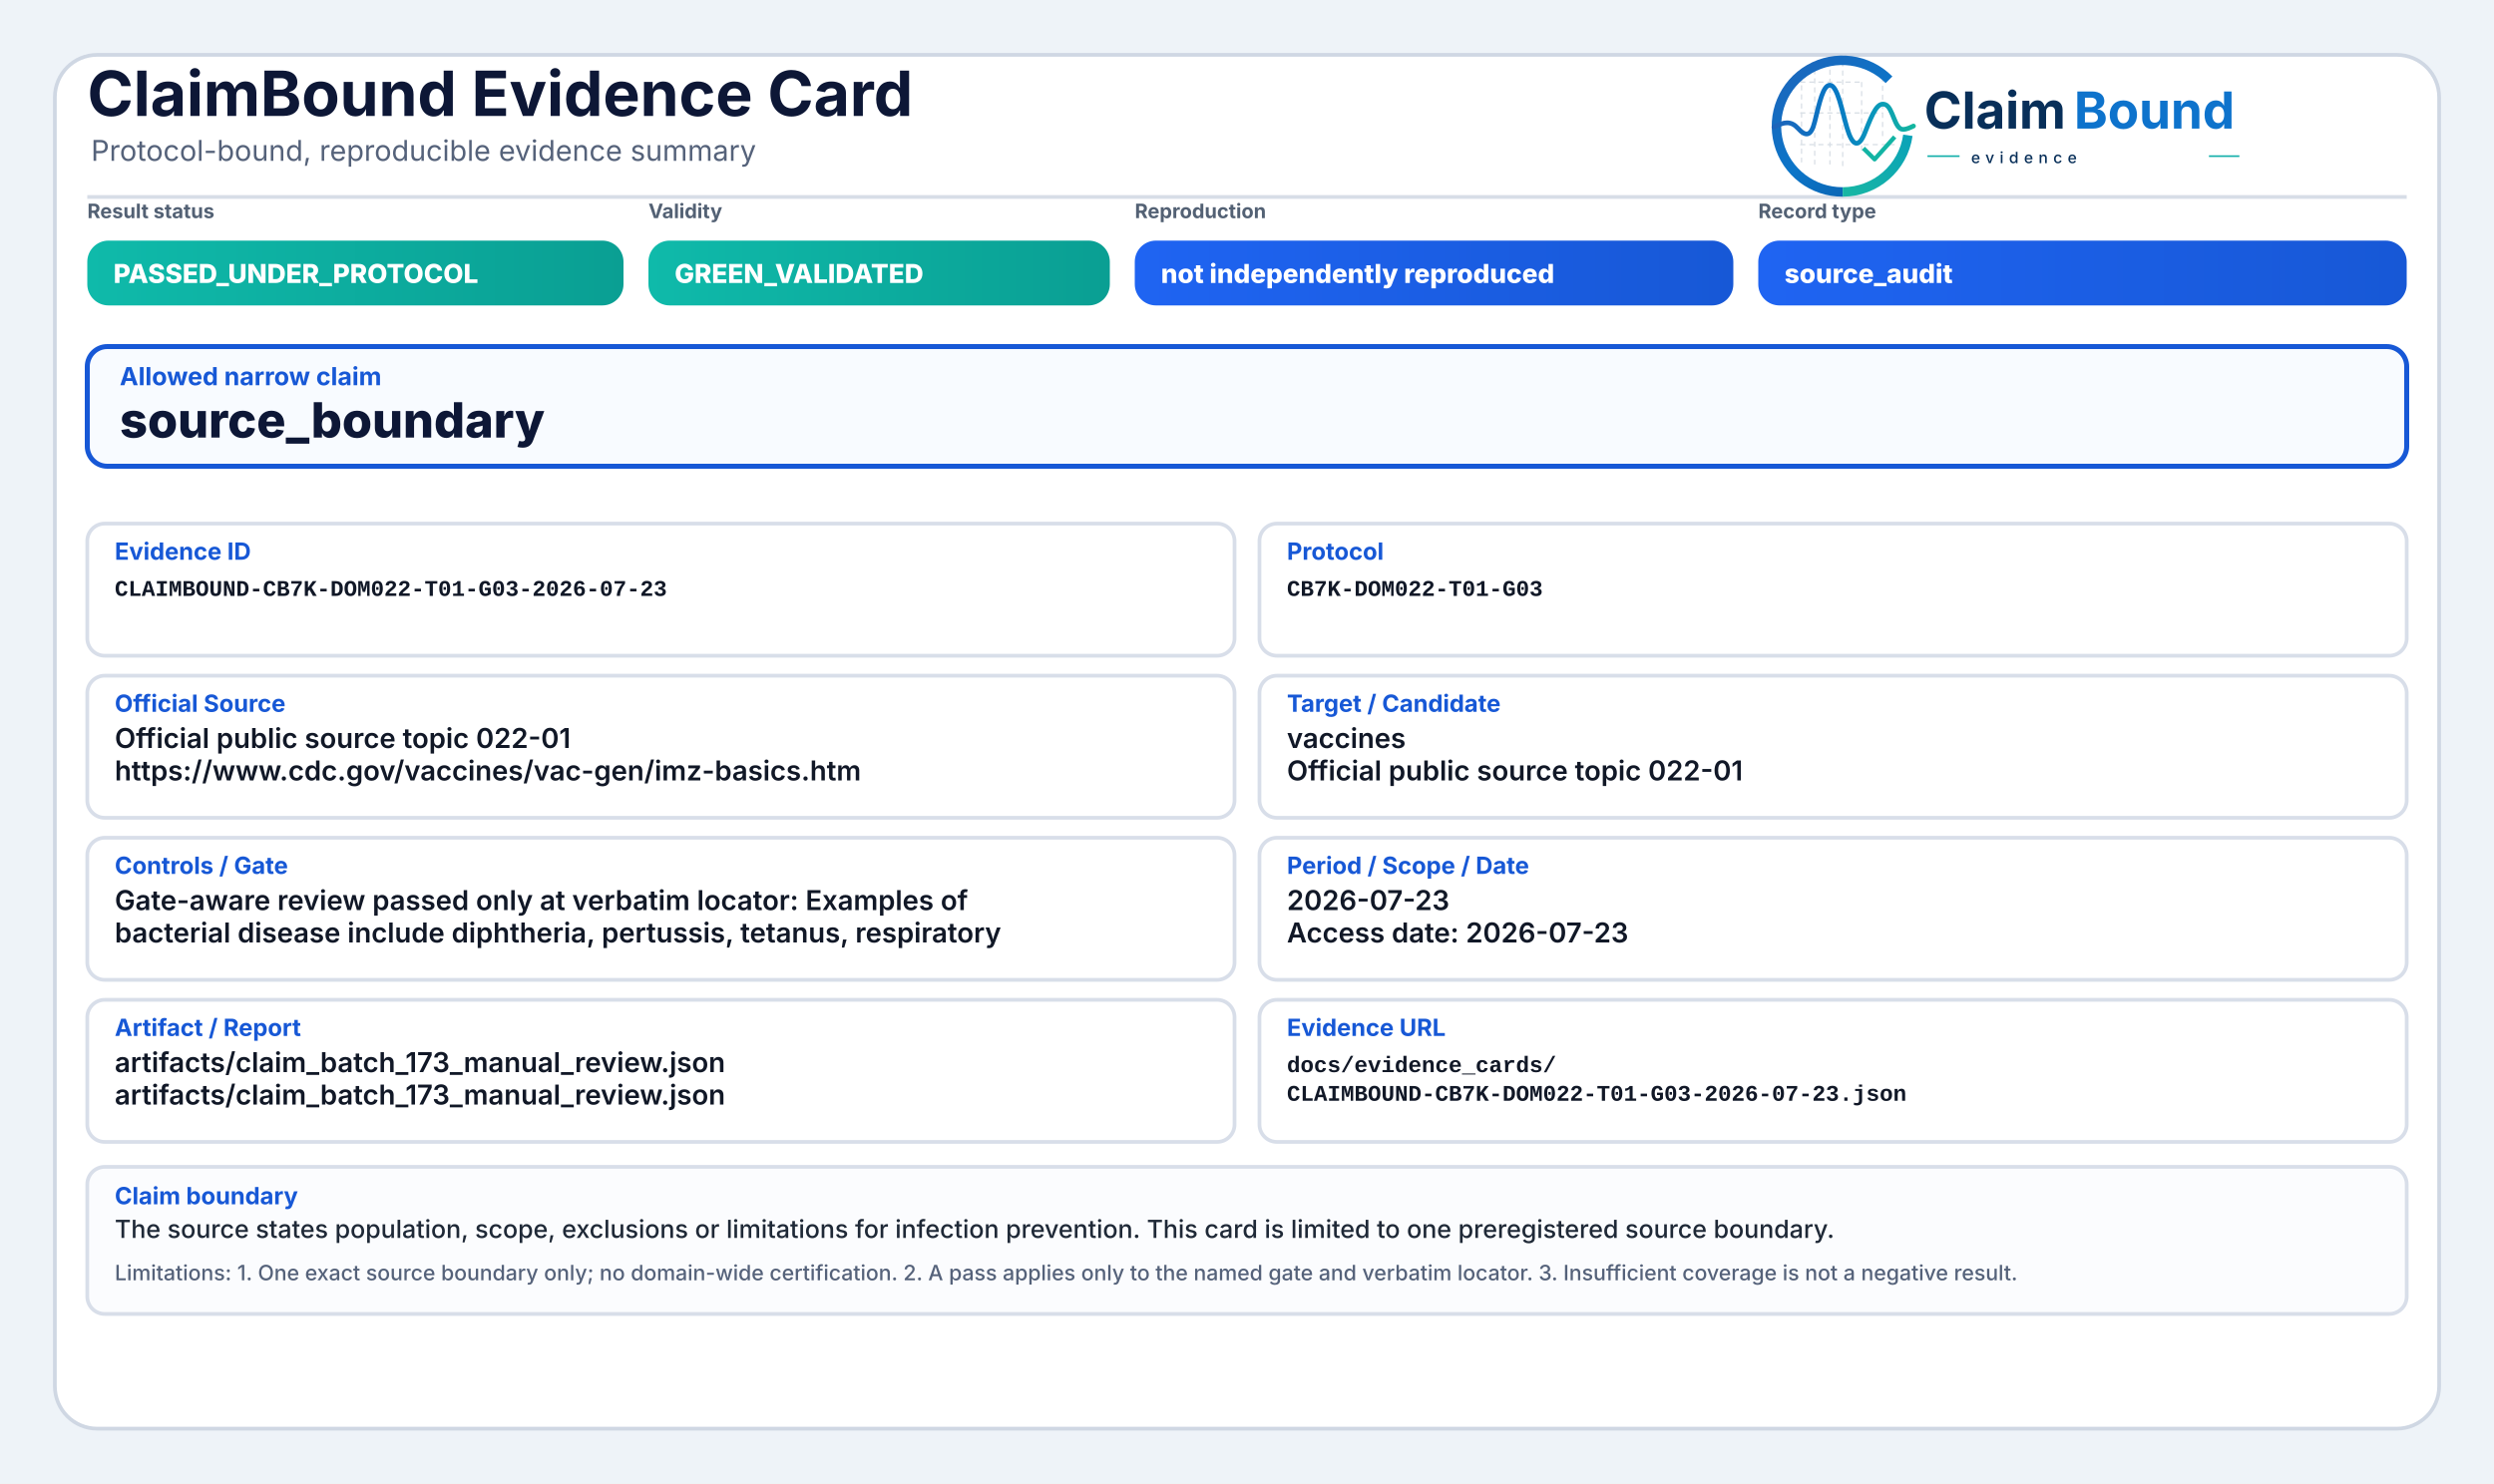
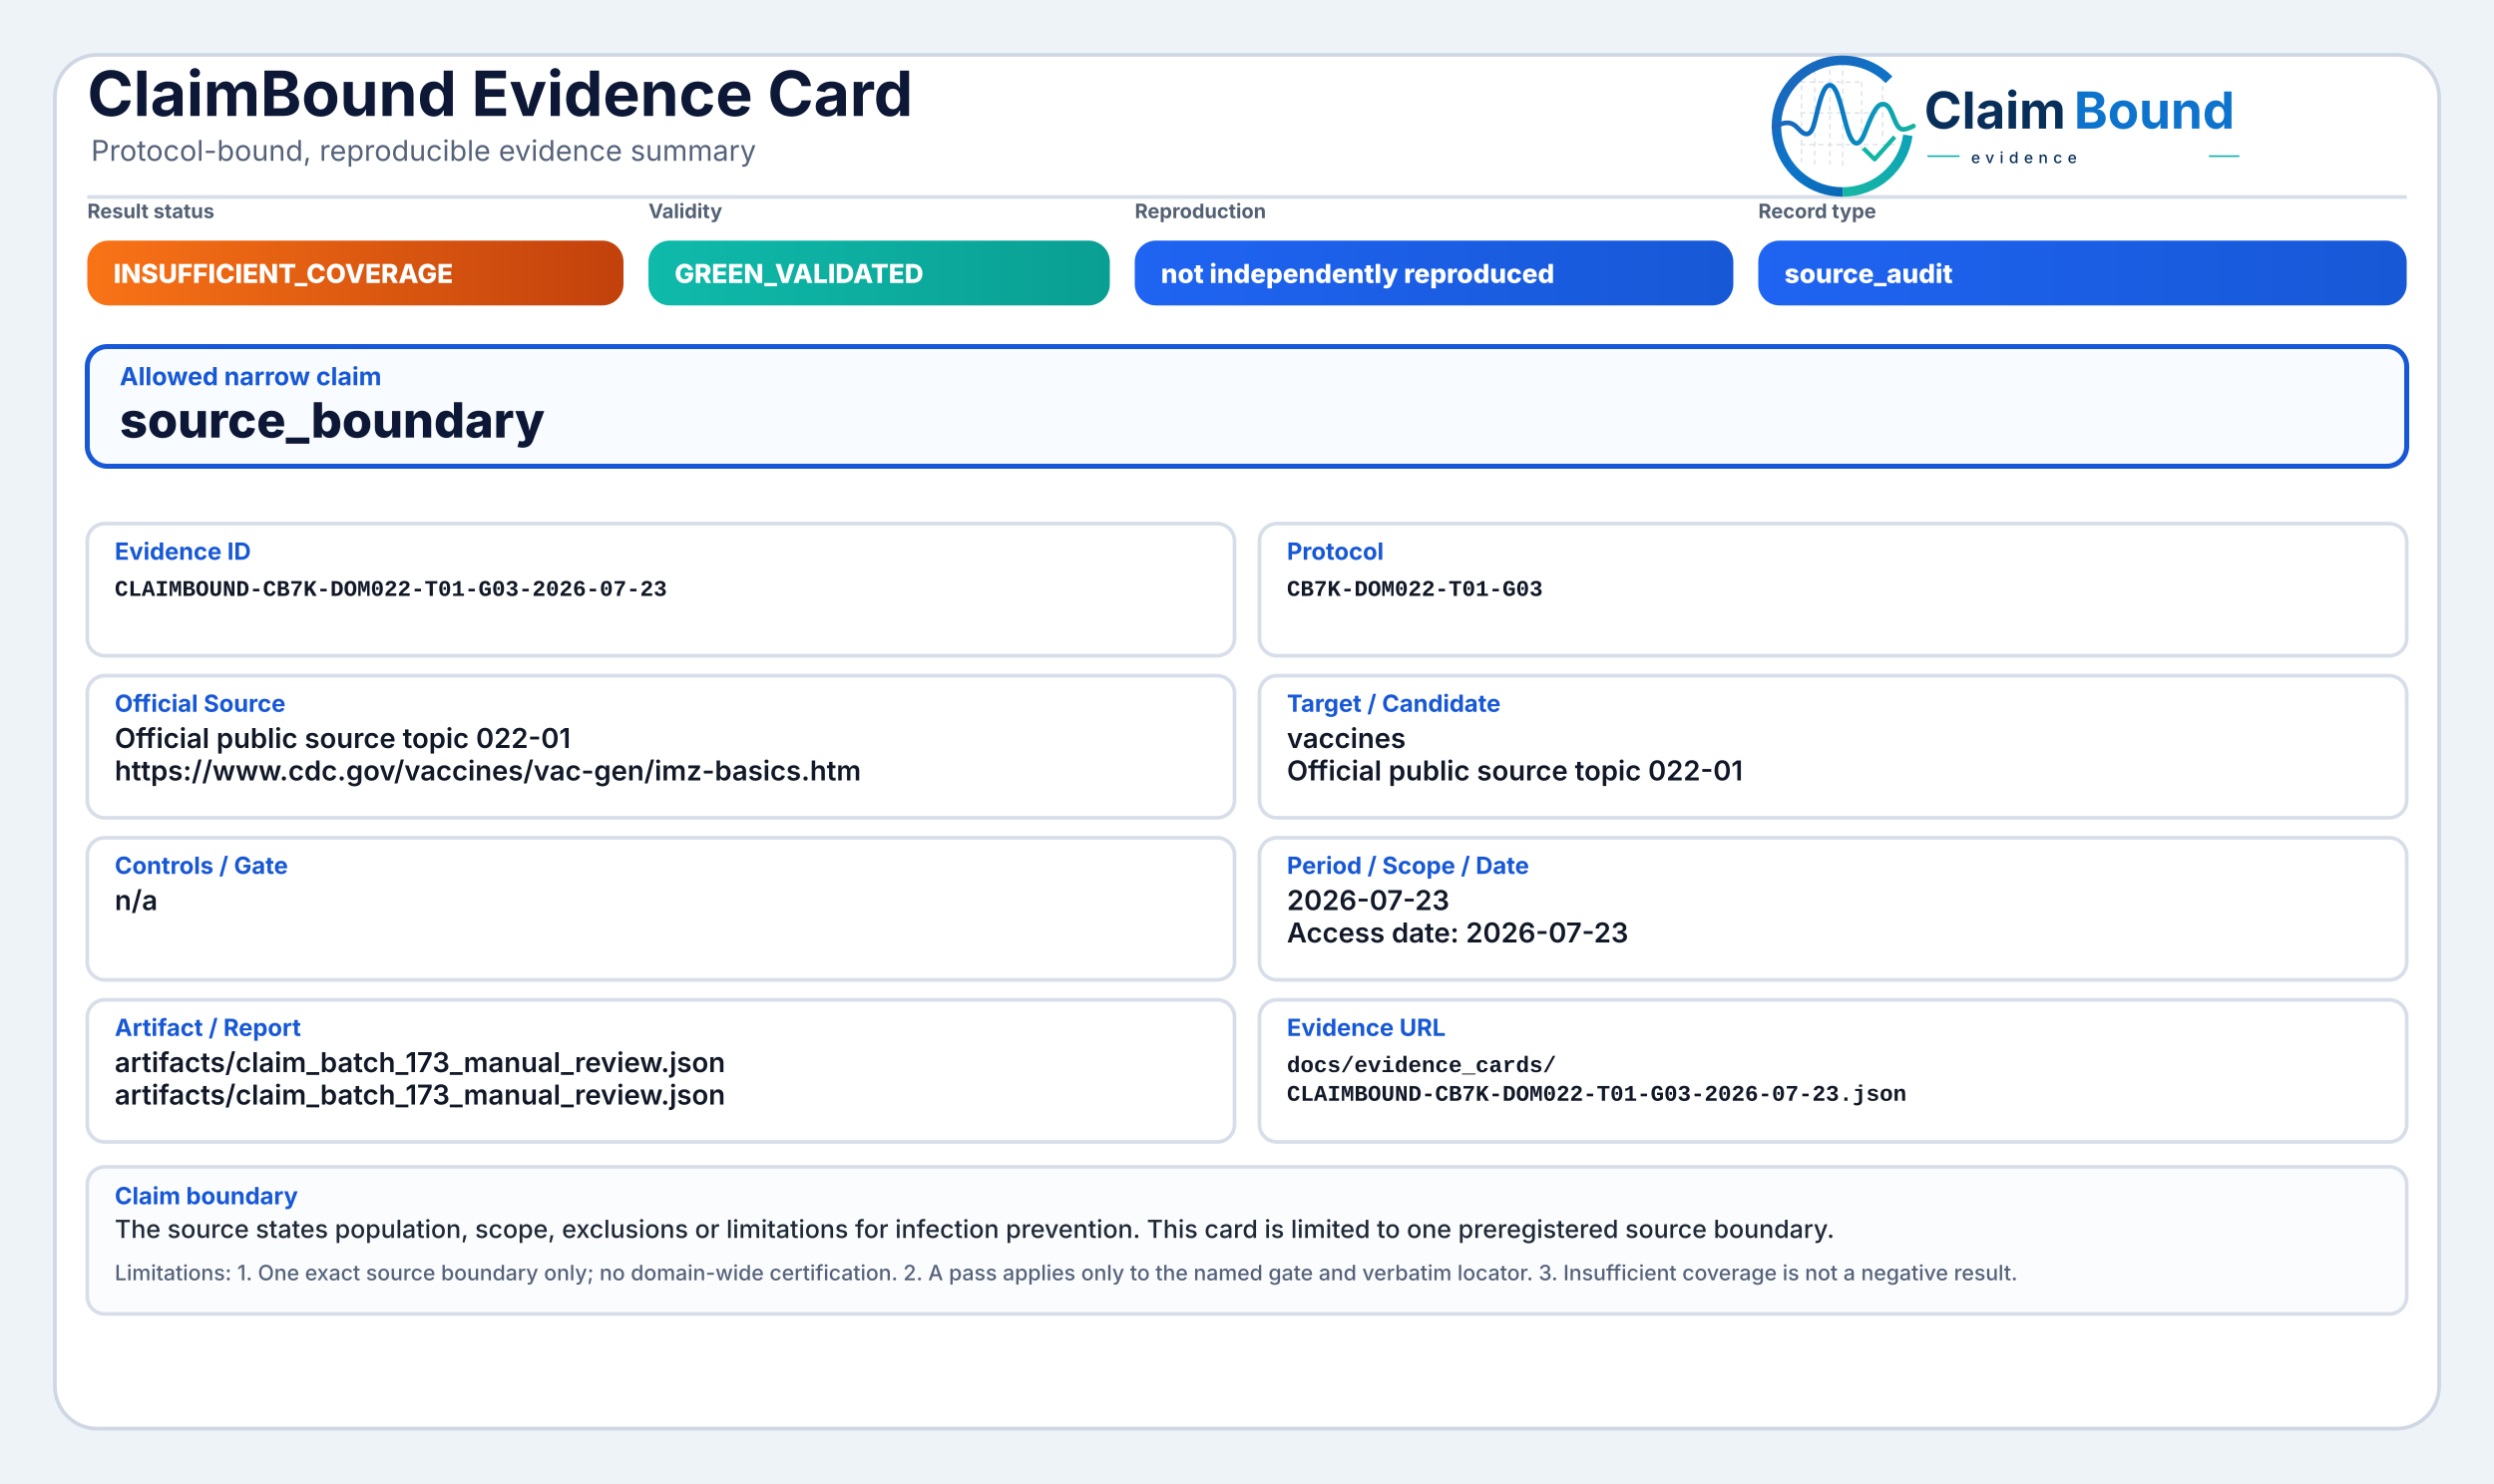
<svg xmlns="http://www.w3.org/2000/svg" width="2000" height="1190" viewBox="0 0 2000 1190" role="img" aria-label="ClaimBound Evidence Card">
  <defs>
    <linearGradient id="greenGrad" x1="0" y1="0" x2="1" y2="0">
      <stop offset="0%" stop-color="#0fbaaa" />
      <stop offset="100%" stop-color="#0a9f93" />
    </linearGradient>
    <linearGradient id="yellowGrad" x1="0" y1="0" x2="1" y2="0">
      <stop offset="0%" stop-color="#fbbf24" />
      <stop offset="100%" stop-color="#d97706" />
    </linearGradient>
    <linearGradient id="amberGrad" x1="0" y1="0" x2="1" y2="0">
      <stop offset="0%" stop-color="#f97316" />
      <stop offset="100%" stop-color="#c2410c" />
    </linearGradient>
    <linearGradient id="redGrad" x1="0" y1="0" x2="1" y2="0">
      <stop offset="0%" stop-color="#ef4444" />
      <stop offset="100%" stop-color="#b91c1c" />
    </linearGradient>
    <linearGradient id="grayGrad" x1="0" y1="0" x2="1" y2="0">
      <stop offset="0%" stop-color="#64748b" />
      <stop offset="100%" stop-color="#475569" />
    </linearGradient>
    <linearGradient id="blueGrad" x1="0" y1="0" x2="1" y2="0">
      <stop offset="0%" stop-color="#1f64f2" />
      <stop offset="100%" stop-color="#1758d6" />
    </linearGradient>
    <linearGradient id="logoRingBlue" x1="73" y1="453" x2="348" y2="793" gradientUnits="userSpaceOnUse">
      <stop offset="0" stop-color="#1E64BA" />
      <stop offset="0.55" stop-color="#0C75C8" />
      <stop offset="1" stop-color="#0A5FAB" />
    </linearGradient>
    <linearGradient id="logoRingTeal" x1="221" y1="792" x2="403" y2="594" gradientUnits="userSpaceOnUse">
      <stop offset="0" stop-color="#18B7A3" />
      <stop offset="1" stop-color="#089EBC" />
    </linearGradient>
    <linearGradient id="logoSignalGradient" x1="61" y1="628" x2="404" y2="628" gradientUnits="userSpaceOnUse">
      <stop offset="0" stop-color="#1E64BA" />
      <stop offset="0.43" stop-color="#0877C4" />
      <stop offset="0.72" stop-color="#0A97BB" />
      <stop offset="1" stop-color="#14B69E" />
    </linearGradient>
  </defs>
  <rect x="0" y="0" width="2000" height="1190" fill="#eef3f8" />
  <rect x="44" y="44" width="1912" height="1102" rx="34" fill="#ffffff" stroke="#cfd7e3" stroke-width="3" />
  <path d="M70 158 H1930" stroke="#d7dde7" stroke-width="3" />
  <text x="70" y="93" font-family="Inter, Segoe UI, Arial, sans-serif" font-size="50" font-weight="750" fill="#0d1736">ClaimBound Evidence Card</text>
  <text x="73" y="129" font-family="Inter, Segoe UI, Arial, sans-serif" font-size="23" font-weight="400" fill="#55627a">Protocol-bound, reproducible evidence summary</text>
  <g aria-label="ClaimBound evidence logo" transform="translate(1415,52) scale(0.33) translate(-40,-478)">
    <g stroke-linecap="butt" stroke-linejoin="round">
      <g stroke="#CBD3DC" stroke-width="3.2" stroke-linecap="round" stroke-dasharray="10 12" opacity="0.72">
        <path d="M130 507V714" />
        <path d="M162 490V719" />
        <path d="M199 491V719" />
        <path d="M230 471V726" />
        <path d="M276 521V690" />
        <path d="M327 508V650" />
        <path d="M128 520H277" />
        <path d="M128 595H327" />
        <path d="M128 672H355" />
      </g>
      <path d="M342.6 514.3A160 160 0 1 0 230 787" fill="none" stroke="url(#logoRingBlue)" stroke-width="23" />
      <path d="M230 787A160 160 0 0 0 388.4 649.3" fill="none" stroke="url(#logoRingTeal)" stroke-width="23" />
      <path d="M63 629.5C87 616.4 104.3 613.6 121.2 632.2C140.7 653.8 153.4 651.6 162.1 616.2C173.8 568.5 182.5 527.5 198.9 527.5C217.5 527.5 228.4 590.6 240.3 630.8C253.4 675.4 268.6 682.8 284.6 641.5C303.5 592.9 315.2 567.6 333.7 574.7C352.6 582 355.7 635.1 376.6 634.9C386.2 634.8 394 630.4 402 626.8" fill="none" stroke="url(#logoSignalGradient)" stroke-width="11.5" stroke-linecap="round" />
      <path d="M284 684.5L307.5 707.7L353 657" fill="none" stroke="#12B4A4" stroke-width="10.5" stroke-linecap="square" />
    </g>
    <text x="428" y="633" font-family="Inter, Segoe UI, Arial, sans-serif" font-size="124" font-weight="750" fill="#082F59" text-rendering="geometricPrecision">Claim</text>
    <text x="792" y="633" font-family="Inter, Segoe UI, Arial, sans-serif" font-size="124" font-weight="750" fill="#0E73CC" text-rendering="geometricPrecision">Bound</text>
    <line x1="436" y1="700" x2="514" y2="700" stroke="#11AFA9" stroke-width="4" />
    <text x="542" y="717" font-family="Inter, Segoe UI, Arial, sans-serif" font-size="38" font-weight="500" letter-spacing="13" fill="#082F59">evidence</text>
    <line x1="1120" y1="700" x2="1194" y2="700" stroke="#11AFA9" stroke-width="4" />
  </g>
  <text x="70" y="175" font-family="Inter, Segoe UI, Arial, sans-serif" font-size="16" font-weight="650" fill="#536174">Result status</text>
-   <rect x="70" y="193" width="430" height="52" rx="17" fill="url(#greenGrad)" />
-   <text x="91" y="227" font-family="Inter, Segoe UI, Arial, sans-serif" font-size="21" font-weight="800" fill="#ffffff">PASSED_UNDER_PROTOCOL</text>
+   <rect x="70" y="193" width="430" height="52" rx="17" fill="url(#amberGrad)" />
+   <text x="91" y="227" font-family="Inter, Segoe UI, Arial, sans-serif" font-size="21" font-weight="800" fill="#ffffff">INSUFFICIENT_COVERAGE</text>
  <text x="520" y="175" font-family="Inter, Segoe UI, Arial, sans-serif" font-size="16" font-weight="650" fill="#536174">Validity</text>
  <rect x="520" y="193" width="370" height="52" rx="17" fill="url(#greenGrad)" />
  <text x="541" y="227" font-family="Inter, Segoe UI, Arial, sans-serif" font-size="21" font-weight="800" fill="#ffffff">GREEN_VALIDATED</text>
  <text x="910" y="175" font-family="Inter, Segoe UI, Arial, sans-serif" font-size="16" font-weight="650" fill="#536174">Reproduction</text>
  <rect x="910" y="193" width="480" height="52" rx="17" fill="url(#blueGrad)" />
  <text x="931" y="227" font-family="Inter, Segoe UI, Arial, sans-serif" font-size="21" font-weight="800" fill="#ffffff">not independently reproduced</text>
  <text x="1410" y="175" font-family="Inter, Segoe UI, Arial, sans-serif" font-size="16" font-weight="650" fill="#536174">Record type</text>
  <rect x="1410" y="193" width="520" height="52" rx="17" fill="url(#blueGrad)" />
  <text x="1431" y="227" font-family="Inter, Segoe UI, Arial, sans-serif" font-size="21" font-weight="800" fill="#ffffff">source_audit</text>
  <rect x="70" y="278" width="1860" height="96" rx="16" fill="#f8fbff" stroke="#1758d6" stroke-width="4" />
  <text x="96" y="309" font-family="Inter, Segoe UI, Arial, sans-serif" font-size="20" font-weight="750" fill="#1758d6">Allowed narrow claim</text>
  <text x="96" y="351" font-family="Inter, Segoe UI, Arial, sans-serif" font-size="39" font-weight="800" fill="#0d1736">source_boundary</text>
  <rect x="70" y="420" width="920" height="106" rx="14" fill="#ffffff" stroke="#d8dee9" stroke-width="3" />
  <text x="92" y="449" font-family="Inter, Segoe UI, Arial, sans-serif" font-size="19" font-weight="750" fill="#1758d6">Evidence ID</text>
  <text x="92" y="478" font-family="SFMono-Regular, Consolas, Liberation Mono, monospace" font-size="18" font-weight="600" fill="#111827">CLAIMBOUND-CB7K-DOM022-T01-G03-2026-07-23</text>
  <rect x="1010" y="420" width="920" height="106" rx="14" fill="#ffffff" stroke="#d8dee9" stroke-width="3" />
  <text x="1032" y="449" font-family="Inter, Segoe UI, Arial, sans-serif" font-size="19" font-weight="750" fill="#1758d6">Protocol</text>
  <text x="1032" y="478" font-family="SFMono-Regular, Consolas, Liberation Mono, monospace" font-size="18" font-weight="600" fill="#111827">CB7K-DOM022-T01-G03</text>
  <rect x="70" y="542" width="920" height="114" rx="14" fill="#ffffff" stroke="#d8dee9" stroke-width="3" />
  <text x="92" y="571" font-family="Inter, Segoe UI, Arial, sans-serif" font-size="19" font-weight="750" fill="#1758d6">Official Source</text>
  <text x="92" y="600" font-family="Inter, Segoe UI, Arial, sans-serif" font-size="22" font-weight="600" fill="#111827">Official public source topic 022-01</text>
  <text x="92" y="626" font-family="Inter, Segoe UI, Arial, sans-serif" font-size="22" font-weight="600" fill="#111827">https://www.cdc.gov/vaccines/vac-gen/imz-basics.htm</text>
  <rect x="1010" y="542" width="920" height="114" rx="14" fill="#ffffff" stroke="#d8dee9" stroke-width="3" />
  <text x="1032" y="571" font-family="Inter, Segoe UI, Arial, sans-serif" font-size="19" font-weight="750" fill="#1758d6">Target / Candidate</text>
  <text x="1032" y="600" font-family="Inter, Segoe UI, Arial, sans-serif" font-size="22" font-weight="600" fill="#111827">vaccines</text>
  <text x="1032" y="626" font-family="Inter, Segoe UI, Arial, sans-serif" font-size="22" font-weight="600" fill="#111827">Official public source topic 022-01</text>
  <rect x="70" y="672" width="920" height="114" rx="14" fill="#ffffff" stroke="#d8dee9" stroke-width="3" />
  <text x="92" y="701" font-family="Inter, Segoe UI, Arial, sans-serif" font-size="19" font-weight="750" fill="#1758d6">Controls / Gate</text>
-   <text x="92" y="730" font-family="Inter, Segoe UI, Arial, sans-serif" font-size="22" font-weight="600" fill="#111827">Gate-aware review passed only at verbatim locator: Examples of</text>
-   <text x="92" y="756" font-family="Inter, Segoe UI, Arial, sans-serif" font-size="22" font-weight="600" fill="#111827">bacterial disease include diphtheria, pertussis, tetanus, respiratory</text>
+   <text x="92" y="730" font-family="Inter, Segoe UI, Arial, sans-serif" font-size="22" font-weight="600" fill="#111827">n/a</text>
  <rect x="1010" y="672" width="920" height="114" rx="14" fill="#ffffff" stroke="#d8dee9" stroke-width="3" />
  <text x="1032" y="701" font-family="Inter, Segoe UI, Arial, sans-serif" font-size="19" font-weight="750" fill="#1758d6">Period / Scope / Date</text>
  <text x="1032" y="730" font-family="Inter, Segoe UI, Arial, sans-serif" font-size="22" font-weight="600" fill="#111827">2026-07-23</text>
  <text x="1032" y="756" font-family="Inter, Segoe UI, Arial, sans-serif" font-size="22" font-weight="600" fill="#111827">Access date: 2026-07-23</text>
  <rect x="70" y="802" width="920" height="114" rx="14" fill="#ffffff" stroke="#d8dee9" stroke-width="3" />
  <text x="92" y="831" font-family="Inter, Segoe UI, Arial, sans-serif" font-size="19" font-weight="750" fill="#1758d6">Artifact / Report</text>
  <text x="92" y="860" font-family="Inter, Segoe UI, Arial, sans-serif" font-size="22" font-weight="600" fill="#111827">artifacts/claim_batch_173_manual_review.json</text>
  <text x="92" y="886" font-family="Inter, Segoe UI, Arial, sans-serif" font-size="22" font-weight="600" fill="#111827">artifacts/claim_batch_173_manual_review.json</text>
  <rect x="1010" y="802" width="920" height="114" rx="14" fill="#ffffff" stroke="#d8dee9" stroke-width="3" />
  <text x="1032" y="831" font-family="Inter, Segoe UI, Arial, sans-serif" font-size="19" font-weight="750" fill="#1758d6">Evidence URL</text>
  <text x="1032" y="860" font-family="SFMono-Regular, Consolas, Liberation Mono, monospace" font-size="18" font-weight="600" fill="#111827">docs/evidence_cards/</text>
  <text x="1032" y="883" font-family="SFMono-Regular, Consolas, Liberation Mono, monospace" font-size="18" font-weight="600" fill="#111827">CLAIMBOUND-CB7K-DOM022-T01-G03-2026-07-23.json</text>
  <rect x="70" y="936" width="1860" height="118" rx="14" fill="#fbfcfe" stroke="#d8dee9" stroke-width="3" />
  <text x="92" y="966" font-family="Inter, Segoe UI, Arial, sans-serif" font-size="19" font-weight="750" fill="#1758d6">Claim boundary</text>
  <text x="92" y="993" font-family="Inter, Segoe UI, Arial, sans-serif" font-size="20" font-weight="500" fill="#1f2937">The source states population, scope, exclusions or limitations for infection prevention. This card is limited to one preregistered source boundary.</text>
  <text x="92" y="1027" font-family="Inter, Segoe UI, Arial, sans-serif" font-size="17" font-weight="500" fill="#55627a">Limitations: 1. One exact source boundary only; no domain-wide certification. 2. A pass applies only to the named gate and verbatim locator. 3. Insufficient coverage is not a negative result.</text>
</svg>
